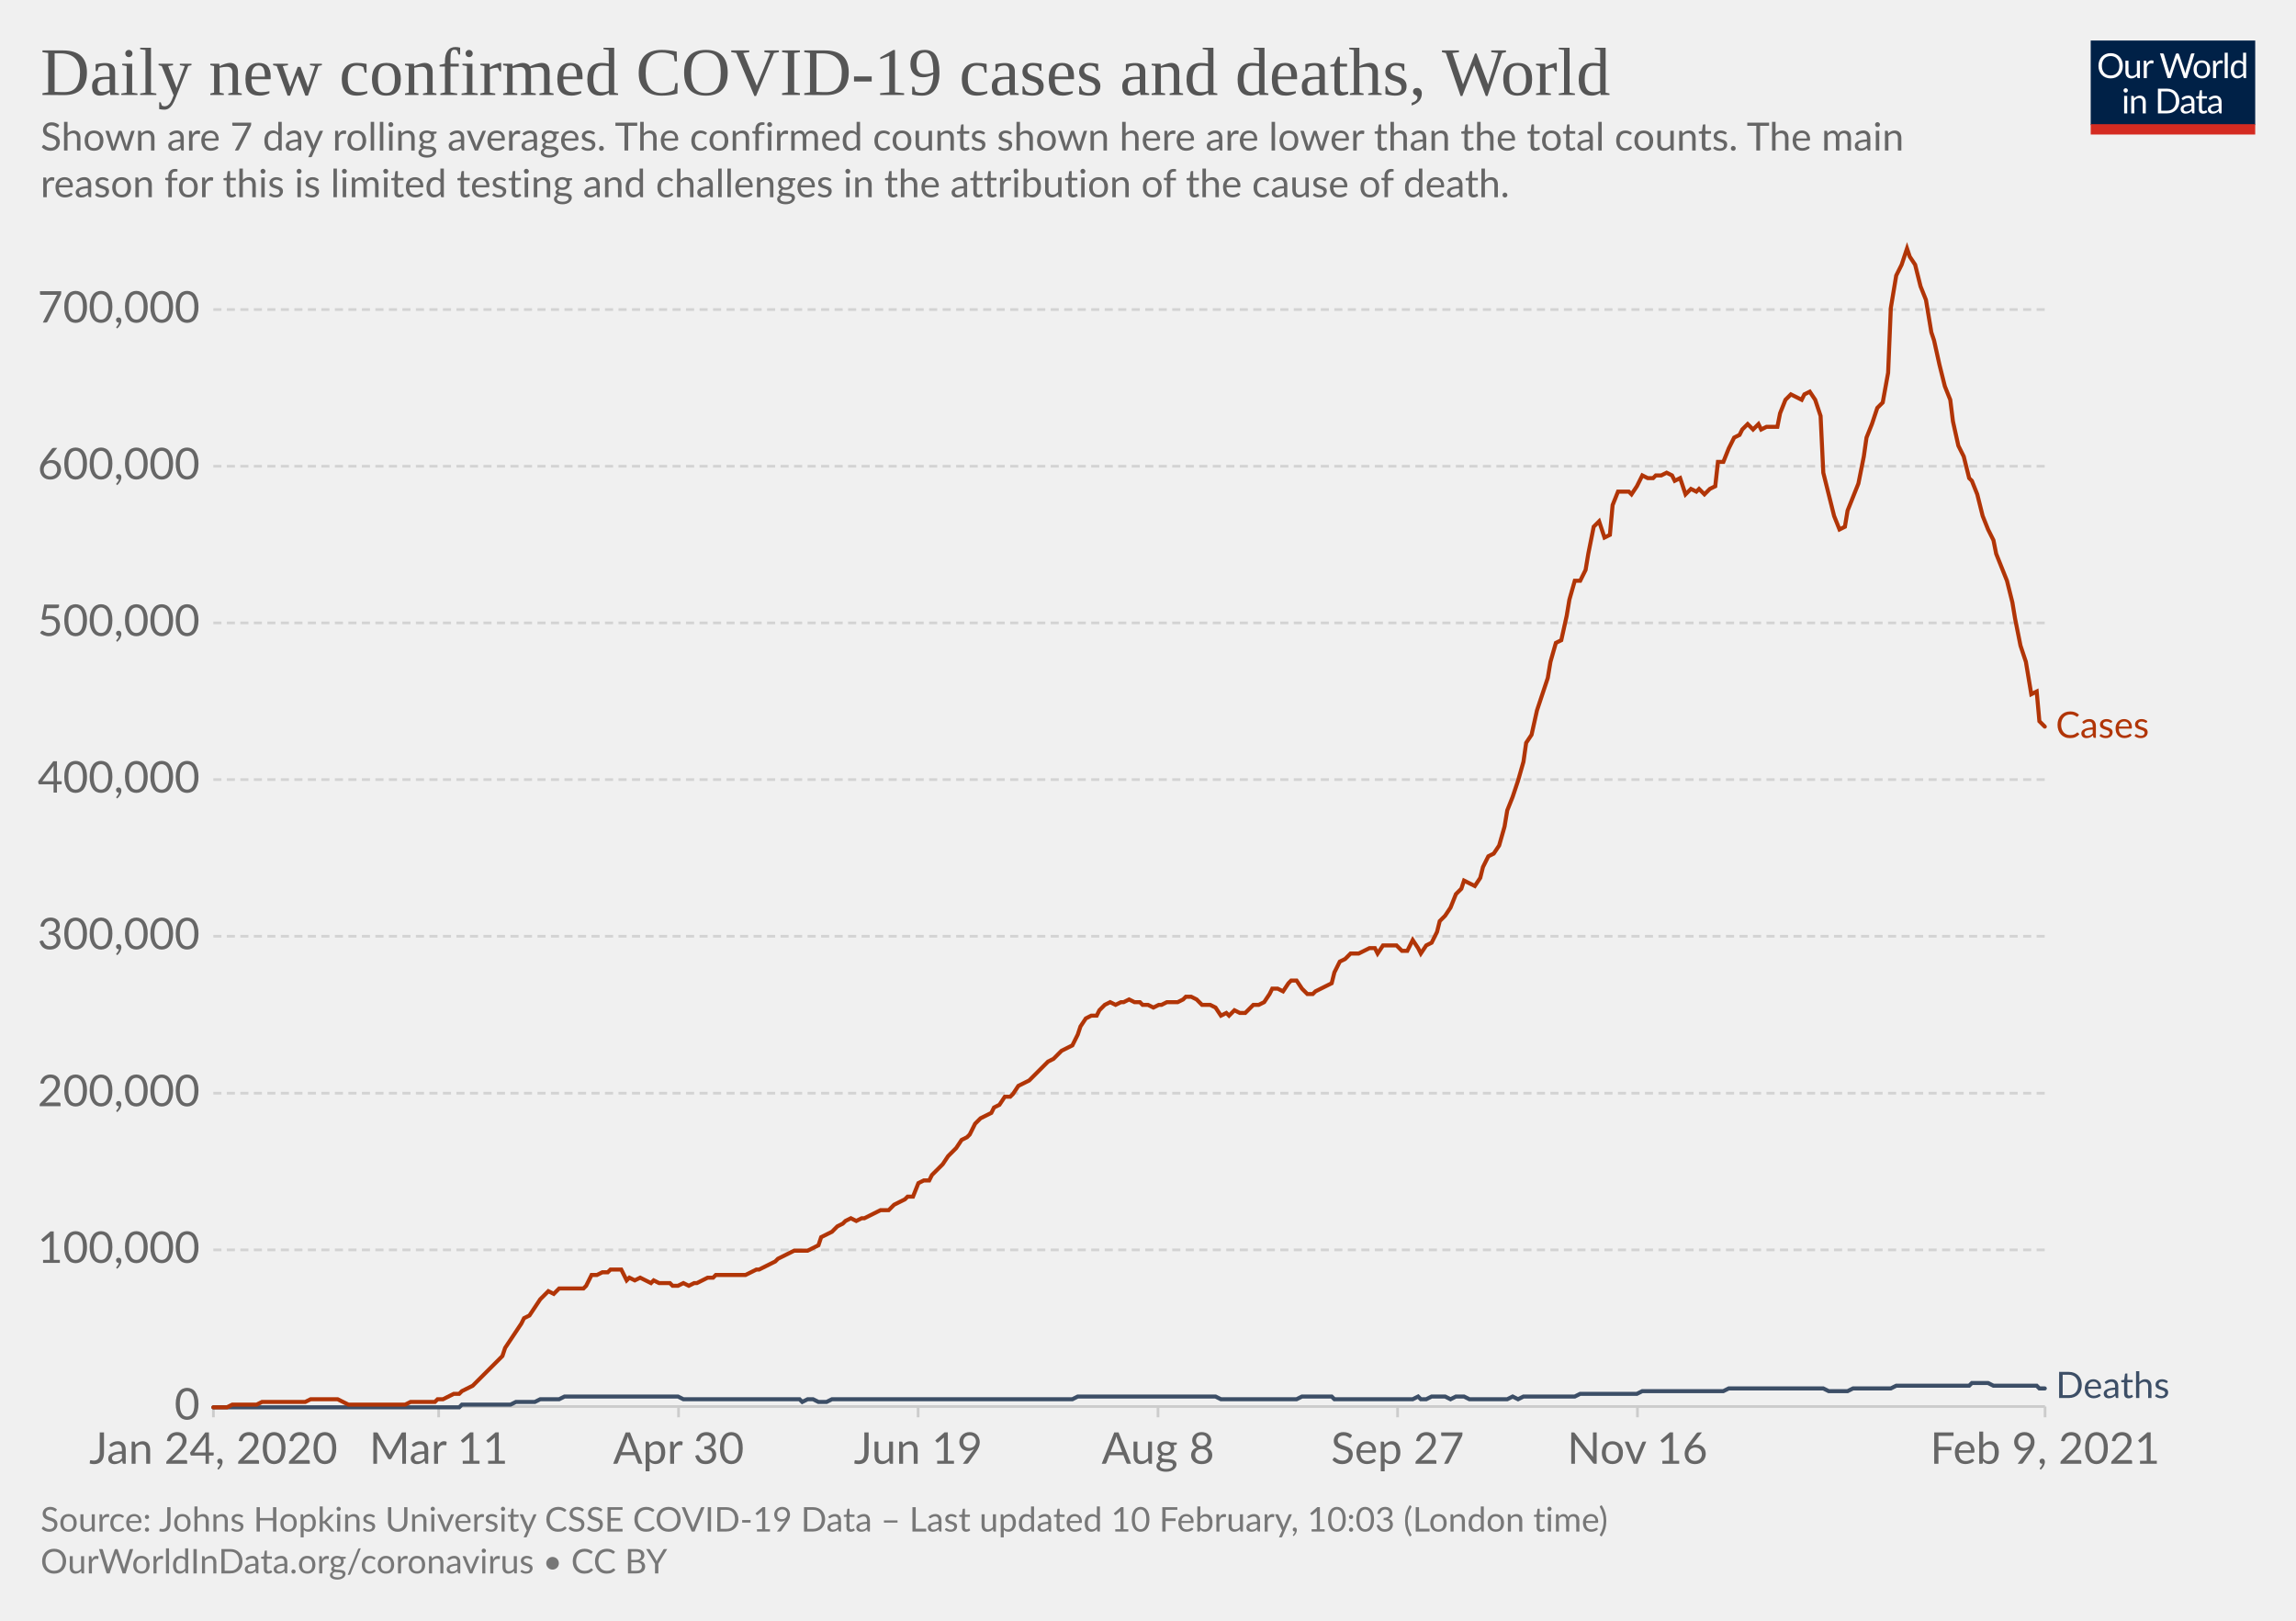
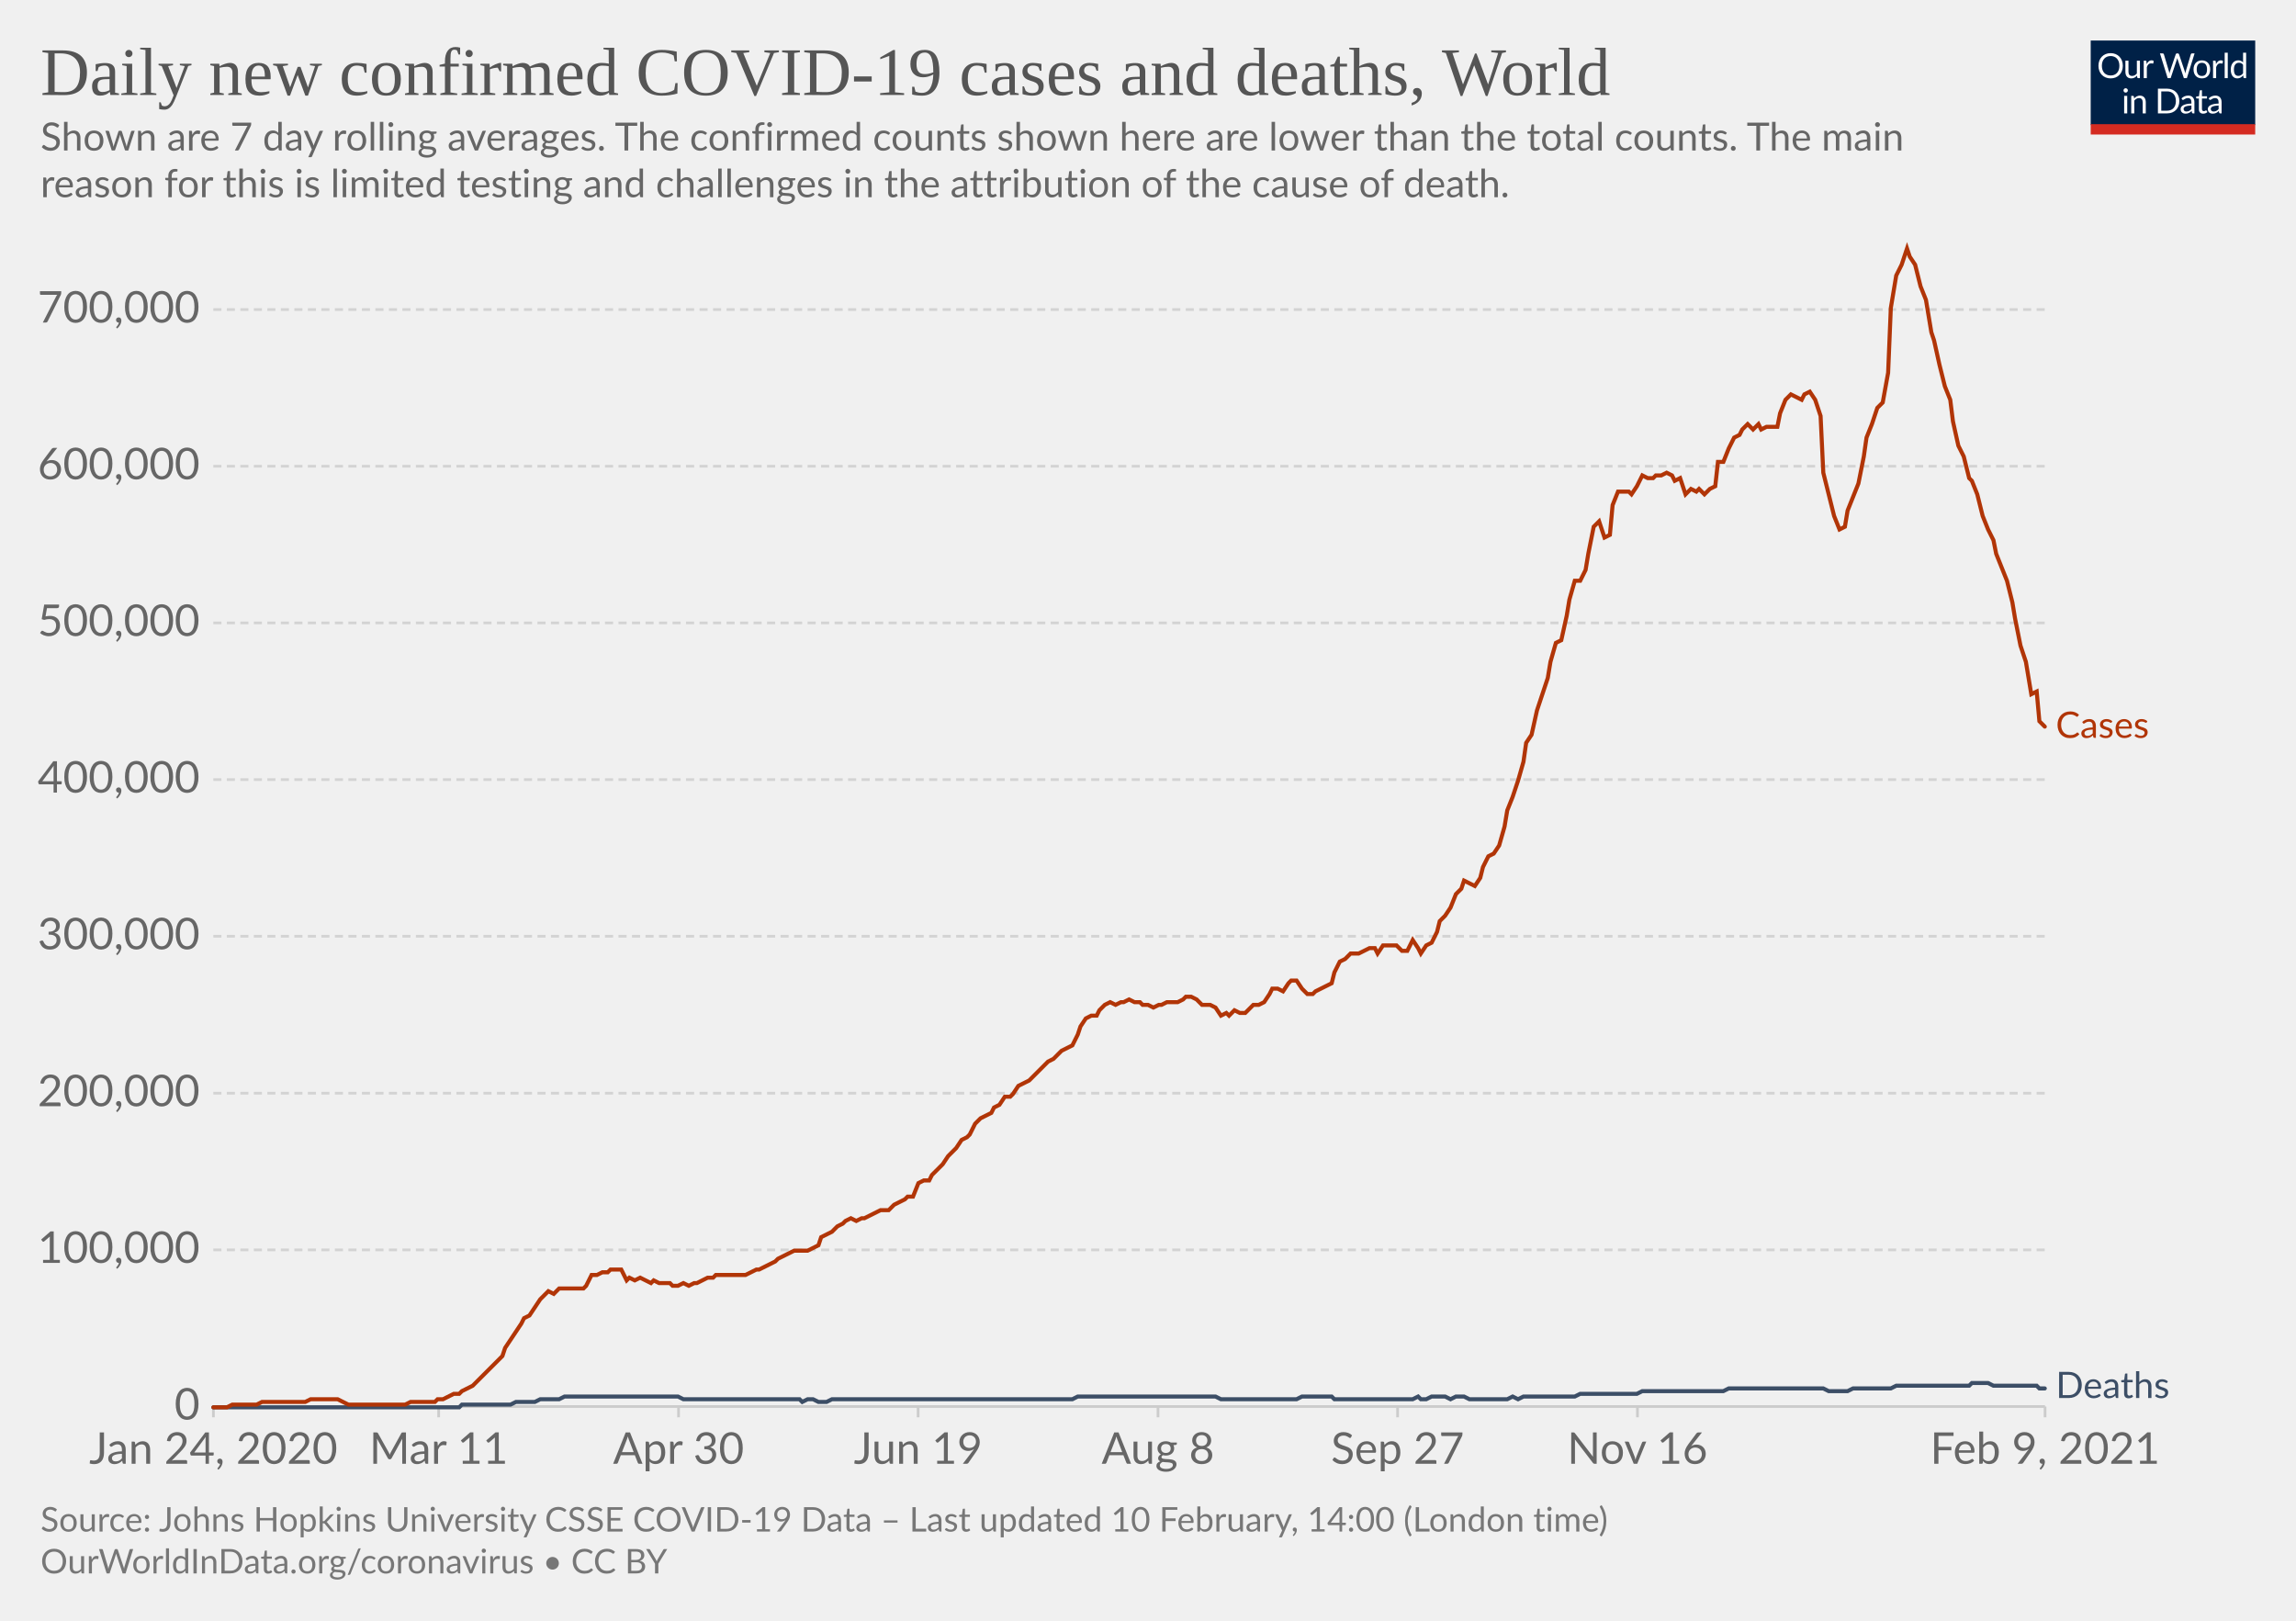
<svg xmlns="http://www.w3.org/2000/svg" version="1.1" style="background-color:#fff;-webkit-font-smoothing:antialiased" width="850" height="600" viewBox="0 0 850 600" font-family="Lato,'Helvetica Neue',Helvetica,Arial,sans-serif" font-size="18" text-rendering="optimizeLegibility">
  <g class="HeaderView">
    <g transform="matrix(.29 0 0 .29 774 15)">
      <svg width="210" height="120" viewBox="0 0 210 120" fill="none">
        <g clip-path="url(#clip0)">
          <path d="M0 0h210v107.89H0V0z" fill="#002147" />
          <path d="M40.98 32.25c0 2.36-.38 4.53-1.12 6.51a14.26 14.26 0 01-8.1 8.4c-1.9.78-4.02 1.17-6.34 1.17a16.6 16.6 0 01-6.33-1.17 14.31 14.31 0 01-8.08-8.4 18.29 18.29 0 01-1.12-6.51c0-2.36.38-4.53 1.12-6.5.75-1.97 1.8-3.67 3.17-5.1a14.32 14.32 0 014.9-3.34c1.92-.8 4.03-1.19 6.34-1.19 2.32 0 4.43.4 6.34 1.19 1.92.8 3.56 1.9 4.93 3.34a14.87 14.87 0 013.17 5.1 18.1 18.1 0 011.12 6.5zm-4.38 0c0-1.94-.26-3.68-.8-5.22a10.91 10.91 0 00-2.24-3.89 9.68 9.68 0 00-3.52-2.46 11.95 11.95 0 00-4.62-.86c-1.68 0-3.21.28-4.6.86a9.88 9.88 0 00-3.54 2.46 10.91 10.91 0 00-2.24 3.9c-.53 1.53-.8 3.27-.8 5.2 0 1.94.27 3.68.8 5.22a11.17 11.17 0 002.24 3.9 10.01 10.01 0 003.55 2.44c1.38.56 2.9.83 4.6.83s3.24-.27 4.61-.83a9.8 9.8 0 003.52-2.44 11.17 11.17 0 002.25-3.9c.53-1.54.8-3.28.8-5.21zm26.22-6.54V48H60.5c-.56 0-.9-.27-1.05-.81l-.31-2.4a12.45 12.45 0 01-3.26 2.6c-1.2.64-2.58.96-4.13.96-1.22 0-2.3-.2-3.24-.6a6.52 6.52 0 01-2.33-1.7 7.37 7.37 0 01-1.43-2.67c-.3-1.04-.46-2.2-.46-3.45V25.7h3.91v14.22c0 1.68.38 2.99 1.15 3.91.77.93 1.96 1.39 3.54 1.39 1.16 0 2.24-.27 3.23-.82a10.42 10.42 0 002.8-2.28V25.7h3.91zm8.61 4.47a9.94 9.94 0 012.6-3.56 5.64 5.64 0 013.76-1.3c.47 0 .92.05 1.34.15.44.1.83.27 1.17.49l-.3 2.92c-.09.37-.3.55-.66.55-.2 0-.5-.04-.9-.13a6.21 6.21 0 00-3.24.18 4.23 4.23 0 00-1.47.92c-.42.4-.81.9-1.17 1.5-.33.58-.64 1.26-.92 2.02V48H67.7V25.71h2.25c.42 0 .72.08.88.25.16.16.27.44.33.83l.26 3.39zm61.16-13.7L122.75 48h-3.82l-7.99-24.05a21.95 21.95 0 01-.42-1.58 38.36 38.36 0 01-.44 1.58L102.05 48h-3.83L88.4 16.47h3.54c.38 0 .7.1.95.29.26.2.43.43.5.73l6.52 21.9.28 1.28.29 1.46.3-1.46.38-1.27 7.41-21.91c.1-.25.26-.48.51-.69.27-.22.58-.33.95-.33h1.23c.38 0 .69.1.92.29a1.77 1.77 0 01.53.73l7.4 21.9a28.4 28.4 0 01.68 2.62 29.52 29.52 0 01.52-2.61l6.54-21.91a1.31 1.31 0 01.48-.7c.27-.21.58-.32.95-.32h3.32zm9.35 8.88c1.63 0 3.1.27 4.4.82a9.43 9.43 0 015.46 5.94c.5 1.4.74 2.98.74 4.73 0 1.76-.25 3.34-.74 4.75a9.43 9.43 0 01-5.46 5.92c-1.3.52-2.77.79-4.4.79-1.64 0-3.12-.27-4.44-.8a9.42 9.42 0 01-3.35-2.3c-.92-1-1.63-2.2-2.13-3.61-.49-1.41-.73-3-.73-4.75s.24-3.33.73-4.73c.5-1.43 1.2-2.64 2.13-3.63a9.4 9.4 0 013.35-2.31c1.32-.55 2.8-.82 4.44-.82zm0 19.89c2.2 0 3.84-.73 4.93-2.2 1.08-1.48 1.63-3.54 1.63-6.18 0-2.66-.55-4.72-1.63-6.2-1.09-1.49-2.73-2.23-4.93-2.23-1.12 0-2.09.2-2.93.57a5.71 5.71 0 00-2.06 1.65 7.5 7.5 0 00-1.24 2.67c-.26 1.04-.4 2.22-.4 3.54 0 2.64.55 4.7 1.64 6.18 1.1 1.47 2.76 2.2 4.99 2.2zm17.97-15.07a9.94 9.94 0 012.6-3.56 5.64 5.64 0 013.76-1.3c.47 0 .91.05 1.34.15.44.1.83.27 1.16.49l-.28 2.92c-.09.37-.31.55-.66.55-.2 0-.5-.04-.9-.13a6.2 6.2 0 00-3.24.18 4.23 4.23 0 00-1.47.92c-.43.4-.82.9-1.17 1.5a13.1 13.1 0 00-.92 2.02V48h-3.94V25.71h2.24c.43 0 .72.08.88.25.17.16.28.44.33.83l.27 3.39zm15.04-14.59V48h-3.92V15.6h3.92zm19.55 15.43a6.22 6.22 0 00-2.38-2.05 6.7 6.7 0 00-2.86-.6c-2.07 0-3.66.75-4.77 2.23-1.12 1.48-1.68 3.6-1.68 6.33 0 1.46.13 2.7.38 3.74a7.29 7.29 0 001.1 2.56 4.35 4.35 0 001.78 1.45c.7.3 1.5.46 2.4.46 1.29 0 2.41-.3 3.36-.88a9.6 9.6 0 002.67-2.49V31.02zm3.91-15.43V48h-2.33c-.56 0-.9-.27-1.06-.81l-.35-2.71a12.13 12.13 0 01-3.25 2.77 8.28 8.28 0 01-4.23 1.06 7.31 7.31 0 01-6.14-2.9c-.73-.96-1.3-2.15-1.69-3.57a18.35 18.35 0 01.07-9.48 11.29 11.29 0 011.89-3.7 8.7 8.7 0 017.06-3.34 7.96 7.96 0 016.12 2.62V15.59h3.91zM46.61 70.71V93H42.7V70.71h3.91zm.84-7c0 .39-.08.75-.24 1.09a2.81 2.81 0 01-1.52 1.47 2.67 2.67 0 01-2.16 0 2.9 2.9 0 01-1.45-1.47 2.67 2.67 0 010-2.16c.15-.35.35-.65.6-.9.25-.27.53-.47.85-.62a2.67 2.67 0 012.16 0c.35.15.65.35.9.62.27.25.47.55.62.9.16.34.24.7.24 1.08zm7.97 10.24c.49-.54 1-1.04 1.54-1.48a9.85 9.85 0 013.66-1.84 8.96 8.96 0 015.43.35c.94.4 1.72.97 2.33 1.71a7.36 7.36 0 011.43 2.67c.32 1.04.49 2.19.49 3.45V93h-3.94V78.81c0-1.69-.4-3-1.17-3.92-.76-.93-1.93-1.4-3.5-1.4a6.6 6.6 0 00-3.25.83c-1 .56-1.92 1.31-2.77 2.27V93h-3.94V70.71h2.35c.56 0 .9.28 1.04.82l.3 2.42zm57.7 3.3c0 2.36-.37 4.5-1.11 6.44a14.3 14.3 0 01-3.17 4.98 14.1 14.1 0 01-4.93 3.2c-1.9.76-4.02 1.13-6.33 1.13H85.8V61.47h11.77c2.31 0 4.42.39 6.33 1.15a13.8 13.8 0 018.1 8.18 17.75 17.75 0 011.12 6.45zm-4.37 0c0-1.94-.26-3.67-.8-5.2a10.94 10.94 0 00-2.23-3.87 9.57 9.57 0 00-3.53-2.42 12.23 12.23 0 00-4.61-.83h-7.5v24.62h7.5c1.7 0 3.24-.28 4.61-.84a9.7 9.7 0 003.53-2.4 10.94 10.94 0 002.24-3.87c.53-1.53.8-3.26.8-5.2zm19.8 5.72c-1.8.06-3.34.2-4.62.44-1.26.22-2.3.51-3.1.88-.8.36-1.37.8-1.74 1.3-.35.5-.53 1.05-.53 1.67 0 .58.1 1.1.3 1.52a3 3 0 00.76 1.05c.34.27.73.46 1.17.6a6.13 6.13 0 001.45.17 7.28 7.28 0 003.5-.81 11.95 11.95 0 002.82-2.2v-4.62zm-12.65-9.11a12.73 12.73 0 013.98-2.66c1.43-.59 3-.88 4.73-.88 1.25 0 2.36.2 3.33.61a6.81 6.81 0 013.94 4.38c.33 1.04.5 2.19.5 3.43V93h-1.74a1.8 1.8 0 01-.88-.18c-.2-.13-.36-.38-.48-.74l-.44-2.12-1.72 1.46a9.48 9.48 0 01-3.74 1.7c-.69.15-1.46.23-2.3.23-.87 0-1.69-.12-2.45-.35a5.34 5.34 0 01-3.34-2.93 6.64 6.64 0 01-.49-2.64c0-.88.25-1.72.73-2.53a6.33 6.33 0 012.35-2.17c1.09-.63 2.5-1.15 4.25-1.54 1.75-.41 3.89-.65 6.42-.7v-1.75c0-1.73-.37-3.03-1.12-3.91-.75-.9-1.84-1.34-3.28-1.34-.97 0-1.78.12-2.44.37-.64.23-1.2.5-1.7.81l-1.23.82c-.33.23-.67.35-1 .35-.27 0-.5-.07-.69-.2a2.1 2.1 0 01-.48-.53l-.7-1.25zm27.67 19.5c-1.76 0-3.12-.5-4.07-1.48-.94-.98-1.41-2.4-1.41-4.25V74h-2.68a.9.9 0 01-.6-.2c-.16-.14-.24-.36-.24-.66v-1.56l3.65-.46.9-6.89a.9.9 0 01.29-.52.88.88 0 01.62-.22H142v7.67h6.44V74H142v13.38c0 .94.22 1.63.68 2.09.45.45 1.04.68 1.76.68a3.21 3.21 0 001.85-.53l.55-.35c.16-.12.3-.18.41-.18.2 0 .4.13.55.38l1.15 1.87a7.45 7.45 0 01-2.44 1.5 8.53 8.53 0 01-2.95.52zm19.68-10.4c-1.8.07-3.34.21-4.62.45-1.26.22-2.3.51-3.1.88-.8.36-1.37.8-1.74 1.3-.35.5-.53 1.05-.53 1.67 0 .58.1 1.1.3 1.52a2.9 2.9 0 00.76 1.05c.34.27.73.46 1.17.6a6.13 6.13 0 001.45.17 7.3 7.3 0 003.5-.81 12.04 12.04 0 002.82-2.2v-4.62zm-12.65-9.1a12.72 12.72 0 013.99-2.66c1.42-.59 3-.88 4.72-.88 1.25 0 2.36.2 3.33.61a6.81 6.81 0 013.94 4.38c.33 1.04.5 2.19.5 3.43V93h-1.74a1.8 1.8 0 01-.88-.18c-.2-.13-.36-.38-.48-.74l-.44-2.12-1.72 1.46a9.48 9.48 0 01-3.74 1.7c-.69.15-1.46.23-2.3.23-.87 0-1.69-.12-2.45-.35a5.33 5.33 0 01-3.34-2.93 6.62 6.62 0 01-.49-2.64c0-.88.25-1.72.73-2.53a6.33 6.33 0 012.35-2.17c1.09-.63 2.5-1.15 4.25-1.54a31.2 31.2 0 016.42-.7v-1.75c0-1.73-.37-3.03-1.12-3.91-.75-.9-1.84-1.34-3.28-1.34-.97 0-1.78.12-2.44.37-.64.23-1.2.5-1.7.81l-1.22.82c-.34.23-.68.35-1.02.35-.26 0-.49-.07-.68-.2a1.88 1.88 0 01-.48-.53l-.7-1.25zM40.98 32.25c0 2.36-.38 4.53-1.12 6.51a14.26 14.26 0 01-8.1 8.4c-1.9.78-4.02 1.17-6.34 1.17a16.6 16.6 0 01-6.33-1.17 14.31 14.31 0 01-8.08-8.4 18.29 18.29 0 01-1.12-6.51c0-2.36.38-4.53 1.12-6.5.75-1.97 1.8-3.67 3.17-5.1a14.32 14.32 0 014.9-3.34c1.92-.8 4.03-1.19 6.34-1.19 2.32 0 4.43.4 6.34 1.19 1.92.8 3.56 1.9 4.93 3.34a14.87 14.87 0 013.17 5.1 18.1 18.1 0 011.12 6.5zm-4.38 0c0-1.94-.26-3.68-.8-5.22a10.91 10.91 0 00-2.24-3.89 9.68 9.68 0 00-3.52-2.46 11.95 11.95 0 00-4.62-.86c-1.68 0-3.21.28-4.6.86a9.88 9.88 0 00-3.54 2.46 10.91 10.91 0 00-2.24 3.9c-.53 1.53-.8 3.27-.8 5.2 0 1.94.27 3.68.8 5.22a11.17 11.17 0 002.24 3.9 10.01 10.01 0 003.55 2.44c1.38.56 2.9.83 4.6.83s3.24-.27 4.61-.83a9.8 9.8 0 003.52-2.44 11.17 11.17 0 002.25-3.9c.53-1.54.8-3.28.8-5.21zm26.22-6.54V48H60.5c-.56 0-.9-.27-1.05-.81l-.31-2.4a12.45 12.45 0 01-3.26 2.6c-1.2.64-2.58.96-4.13.96-1.22 0-2.3-.2-3.24-.6a6.52 6.52 0 01-2.33-1.7 7.37 7.37 0 01-1.43-2.67c-.3-1.04-.46-2.2-.46-3.45V25.7h3.91v14.22c0 1.68.38 2.99 1.15 3.91.77.93 1.96 1.39 3.54 1.39 1.16 0 2.24-.27 3.23-.82a10.42 10.42 0 002.8-2.28V25.7h3.91zm8.61 4.47a9.94 9.94 0 012.6-3.56 5.64 5.64 0 013.76-1.3c.47 0 .92.05 1.34.15.44.1.83.27 1.17.49l-.3 2.92c-.09.37-.3.55-.66.55-.2 0-.5-.04-.9-.13a6.21 6.21 0 00-3.24.18 4.23 4.23 0 00-1.47.92c-.42.4-.81.9-1.17 1.5-.33.58-.64 1.26-.92 2.02V48H67.7V25.71h2.25c.42 0 .72.08.88.25.16.16.27.44.33.83l.26 3.39zm61.16-13.7L122.75 48h-3.82l-7.99-24.05a21.95 21.95 0 01-.42-1.58 38.36 38.36 0 01-.44 1.58L102.05 48h-3.83L88.4 16.47h3.54c.38 0 .7.1.95.29.26.2.43.43.5.73l6.52 21.9.28 1.28.29 1.46.3-1.46.38-1.27 7.41-21.91c.1-.25.26-.48.51-.69.27-.22.58-.33.95-.33h1.23c.38 0 .69.1.92.29a1.77 1.77 0 01.53.73l7.4 21.9a28.4 28.4 0 01.68 2.62 29.52 29.52 0 01.52-2.61l6.54-21.91a1.31 1.31 0 01.48-.7c.27-.21.58-.32.95-.32h3.32zm9.35 8.88c1.63 0 3.1.27 4.4.82a9.43 9.43 0 015.46 5.94c.5 1.4.74 2.98.74 4.73 0 1.76-.25 3.34-.74 4.75a9.43 9.43 0 01-5.46 5.92c-1.3.52-2.77.79-4.4.79-1.64 0-3.12-.27-4.44-.8a9.42 9.42 0 01-3.35-2.3c-.92-1-1.63-2.2-2.13-3.61-.49-1.41-.73-3-.73-4.75s.24-3.33.73-4.73c.5-1.43 1.2-2.64 2.13-3.63a9.4 9.4 0 013.35-2.31c1.32-.55 2.8-.82 4.44-.82zm0 19.89c2.2 0 3.84-.73 4.93-2.2 1.08-1.48 1.63-3.54 1.63-6.18 0-2.66-.55-4.72-1.63-6.2-1.09-1.49-2.73-2.23-4.93-2.23-1.12 0-2.09.2-2.93.57a5.71 5.71 0 00-2.06 1.65 7.5 7.5 0 00-1.24 2.67c-.26 1.04-.4 2.22-.4 3.54 0 2.64.55 4.7 1.64 6.18 1.1 1.47 2.76 2.2 4.99 2.2zm17.97-15.07a9.94 9.94 0 012.6-3.56 5.64 5.64 0 013.76-1.3c.47 0 .91.05 1.34.15.44.1.83.27 1.16.49l-.28 2.92c-.09.37-.31.55-.66.55-.2 0-.5-.04-.9-.13a6.2 6.2 0 00-3.24.18 4.23 4.23 0 00-1.47.92c-.43.4-.82.9-1.17 1.5a13.1 13.1 0 00-.92 2.02V48h-3.94V25.71h2.24c.43 0 .72.08.88.25.17.16.28.44.33.83l.27 3.39zm15.04-14.59V48h-3.92V15.6h3.92zm19.55 15.43a6.22 6.22 0 00-2.38-2.05 6.7 6.7 0 00-2.86-.6c-2.07 0-3.66.75-4.77 2.23-1.12 1.48-1.68 3.6-1.68 6.33 0 1.46.13 2.7.38 3.74a7.29 7.29 0 001.1 2.56 4.35 4.35 0 001.78 1.45c.7.3 1.5.46 2.4.46 1.29 0 2.41-.3 3.36-.88a9.6 9.6 0 002.67-2.49V31.02zm3.91-15.43V48h-2.33c-.56 0-.9-.27-1.06-.81l-.35-2.71a12.13 12.13 0 01-3.25 2.77 8.28 8.28 0 01-4.23 1.06 7.31 7.31 0 01-6.14-2.9c-.73-.96-1.3-2.15-1.69-3.57a18.35 18.35 0 01.07-9.48 11.29 11.29 0 011.89-3.7 8.7 8.7 0 017.06-3.34 7.96 7.96 0 016.12 2.62V15.59h3.91zM46.61 70.71V93H42.7V70.71h3.91zm.84-7c0 .39-.08.75-.24 1.09a2.81 2.81 0 01-1.52 1.47 2.67 2.67 0 01-2.16 0 2.9 2.9 0 01-1.45-1.47 2.67 2.67 0 010-2.16c.15-.35.35-.65.6-.9.25-.27.53-.47.85-.62a2.67 2.67 0 012.16 0c.35.15.65.35.9.62.27.25.47.55.62.9.16.34.24.7.24 1.08zm7.97 10.24c.49-.54 1-1.04 1.54-1.48a9.85 9.85 0 013.66-1.84 8.96 8.96 0 015.43.35c.94.4 1.72.97 2.33 1.71a7.36 7.36 0 011.43 2.67c.32 1.04.49 2.19.49 3.45V93h-3.94V78.81c0-1.69-.4-3-1.17-3.92-.76-.93-1.93-1.4-3.5-1.4a6.6 6.6 0 00-3.25.83c-1 .56-1.92 1.31-2.77 2.27V93h-3.94V70.71h2.35c.56 0 .9.28 1.04.82l.3 2.42zm57.7 3.3c0 2.36-.37 4.5-1.11 6.44a14.3 14.3 0 01-3.17 4.98 14.1 14.1 0 01-4.93 3.2c-1.9.76-4.02 1.13-6.33 1.13H85.8V61.47h11.77c2.31 0 4.42.39 6.33 1.15a13.8 13.8 0 018.1 8.18 17.75 17.75 0 011.12 6.45zm-4.37 0c0-1.94-.26-3.67-.8-5.2a10.94 10.94 0 00-2.23-3.87 9.57 9.57 0 00-3.53-2.42 12.23 12.23 0 00-4.61-.83h-7.5v24.62h7.5c1.7 0 3.24-.28 4.61-.84a9.7 9.7 0 003.53-2.4 10.94 10.94 0 002.24-3.87c.53-1.53.8-3.26.8-5.2zm19.8 5.72c-1.8.06-3.34.2-4.62.44-1.26.22-2.3.51-3.1.88-.8.36-1.37.8-1.74 1.3-.35.5-.53 1.05-.53 1.67 0 .58.1 1.1.3 1.52a3 3 0 00.76 1.05c.34.27.73.46 1.17.6a6.13 6.13 0 001.45.17 7.28 7.28 0 003.5-.81 11.95 11.95 0 002.82-2.2v-4.62zm-12.65-9.11a12.73 12.73 0 013.98-2.66c1.43-.59 3-.88 4.73-.88 1.25 0 2.36.2 3.33.61a6.81 6.81 0 013.94 4.38c.33 1.04.5 2.19.5 3.43V93h-1.74a1.8 1.8 0 01-.88-.18c-.2-.13-.36-.38-.48-.74l-.44-2.12-1.72 1.46a9.48 9.48 0 01-3.74 1.7c-.69.15-1.46.23-2.3.23-.87 0-1.69-.12-2.45-.35a5.34 5.34 0 01-3.34-2.93 6.64 6.64 0 01-.49-2.64c0-.88.25-1.72.73-2.53a6.33 6.33 0 012.35-2.17c1.09-.63 2.5-1.15 4.25-1.54 1.75-.41 3.89-.65 6.42-.7v-1.75c0-1.73-.37-3.03-1.12-3.91-.75-.9-1.84-1.34-3.28-1.34-.97 0-1.78.12-2.44.37-.64.23-1.2.5-1.7.81l-1.23.82c-.33.23-.67.35-1 .35-.27 0-.5-.07-.69-.2a2.1 2.1 0 01-.48-.53l-.7-1.25zm27.67 19.5c-1.76 0-3.12-.5-4.07-1.48-.94-.98-1.41-2.4-1.41-4.25V74h-2.68a.9.9 0 01-.6-.2c-.16-.14-.24-.36-.24-.66v-1.56l3.65-.46.9-6.89a.9.9 0 01.29-.52.88.88 0 01.62-.22H142v7.67h6.44V74H142v13.38c0 .94.22 1.63.68 2.09.45.45 1.04.68 1.76.68a3.21 3.21 0 001.85-.53l.55-.35c.16-.12.3-.18.41-.18.2 0 .4.13.55.38l1.15 1.87a7.45 7.45 0 01-2.44 1.5 8.53 8.53 0 01-2.95.52zm19.68-10.4c-1.8.07-3.34.21-4.62.45-1.26.22-2.3.51-3.1.88-.8.36-1.37.8-1.74 1.3-.35.5-.53 1.05-.53 1.67 0 .58.1 1.1.3 1.52a2.9 2.9 0 00.76 1.05c.34.27.73.46 1.17.6a6.13 6.13 0 001.45.17 7.3 7.3 0 003.5-.81 12.04 12.04 0 002.82-2.2v-4.62zm-12.65-9.1a12.72 12.72 0 013.99-2.66c1.42-.59 3-.88 4.72-.88 1.25 0 2.36.2 3.33.61a6.81 6.81 0 013.94 4.38c.33 1.04.5 2.19.5 3.43V93h-1.74a1.8 1.8 0 01-.88-.18c-.2-.13-.36-.38-.48-.74l-.44-2.12-1.72 1.46a9.48 9.48 0 01-3.74 1.7c-.69.15-1.46.23-2.3.23-.87 0-1.69-.12-2.45-.35a5.33 5.33 0 01-3.34-2.93 6.62 6.62 0 01-.49-2.64c0-.88.25-1.72.73-2.53a6.33 6.33 0 012.35-2.17c1.09-.63 2.5-1.15 4.25-1.54a31.2 31.2 0 016.42-.7v-1.75c0-1.73-.37-3.03-1.12-3.91-.75-.9-1.84-1.34-3.28-1.34-.97 0-1.78.12-2.44.37-.64.23-1.2.5-1.7.81l-1.22.82c-.34.23-.68.35-1.02.35-.26 0-.49-.07-.68-.2a1.88 1.88 0 01-.48-.53l-.7-1.25zM40.98 32.25c0 2.36-.38 4.53-1.12 6.51a14.26 14.26 0 01-8.1 8.4c-1.9.78-4.02 1.17-6.34 1.17a16.6 16.6 0 01-6.33-1.17 14.31 14.31 0 01-8.08-8.4 18.29 18.29 0 01-1.12-6.51c0-2.36.38-4.53 1.12-6.5.75-1.97 1.8-3.67 3.17-5.1a14.32 14.32 0 014.9-3.34c1.92-.8 4.03-1.19 6.34-1.19 2.32 0 4.43.4 6.34 1.19 1.92.8 3.56 1.9 4.93 3.34a14.87 14.87 0 013.17 5.1 18.1 18.1 0 011.12 6.5zm-4.38 0c0-1.94-.26-3.68-.8-5.22a10.91 10.91 0 00-2.24-3.89 9.68 9.68 0 00-3.52-2.46 11.95 11.95 0 00-4.62-.86c-1.68 0-3.21.28-4.6.86a9.88 9.88 0 00-3.54 2.46 10.91 10.91 0 00-2.24 3.9c-.53 1.53-.8 3.27-.8 5.2 0 1.94.27 3.68.8 5.22a11.17 11.17 0 002.24 3.9 10.01 10.01 0 003.55 2.44c1.38.56 2.9.83 4.6.83s3.24-.27 4.61-.83a9.8 9.8 0 003.52-2.44 11.17 11.17 0 002.25-3.9c.53-1.54.8-3.28.8-5.21zm26.22-6.54V48H60.5c-.56 0-.9-.27-1.05-.81l-.31-2.4a12.45 12.45 0 01-3.26 2.6c-1.2.64-2.58.96-4.13.96-1.22 0-2.3-.2-3.24-.6a6.52 6.52 0 01-2.33-1.7 7.37 7.37 0 01-1.43-2.67c-.3-1.04-.46-2.2-.46-3.45V25.7h3.91v14.22c0 1.68.38 2.99 1.15 3.91.77.93 1.96 1.39 3.54 1.39 1.16 0 2.24-.27 3.23-.82a10.42 10.42 0 002.8-2.28V25.7h3.91zm8.61 4.47a9.94 9.94 0 012.6-3.56 5.64 5.64 0 013.76-1.3c.47 0 .92.05 1.34.15.44.1.83.27 1.17.49l-.3 2.92c-.09.37-.3.55-.66.55-.2 0-.5-.04-.9-.13a6.21 6.21 0 00-3.24.18 4.23 4.23 0 00-1.47.92c-.42.4-.81.9-1.17 1.5-.33.58-.64 1.26-.92 2.02V48H67.7V25.71h2.25c.42 0 .72.08.88.25.16.16.27.44.33.83l.26 3.39zm61.16-13.7L122.75 48h-3.82l-7.99-24.05a21.95 21.95 0 01-.42-1.58 38.36 38.36 0 01-.44 1.58L102.05 48h-3.83L88.4 16.47h3.54c.38 0 .7.1.95.29.26.2.43.43.5.73l6.52 21.9.28 1.28.29 1.46.3-1.46.38-1.27 7.41-21.91c.1-.25.26-.48.51-.69.27-.22.58-.33.95-.33h1.23c.38 0 .69.1.92.29a1.77 1.77 0 01.53.73l7.4 21.9a28.4 28.4 0 01.68 2.62 29.52 29.52 0 01.52-2.61l6.54-21.91a1.31 1.31 0 01.48-.7c.27-.21.58-.32.95-.32h3.32zm9.35 8.88c1.63 0 3.1.27 4.4.82a9.43 9.43 0 015.46 5.94c.5 1.4.74 2.98.74 4.73 0 1.76-.25 3.34-.74 4.75a9.43 9.43 0 01-5.46 5.92c-1.3.52-2.77.79-4.4.79-1.64 0-3.12-.27-4.44-.8a9.42 9.42 0 01-3.35-2.3c-.92-1-1.63-2.2-2.13-3.61-.49-1.41-.73-3-.73-4.75s.24-3.33.73-4.73c.5-1.43 1.2-2.64 2.13-3.63a9.4 9.4 0 013.35-2.31c1.32-.55 2.8-.82 4.44-.82zm0 19.89c2.2 0 3.84-.73 4.93-2.2 1.08-1.48 1.63-3.54 1.63-6.18 0-2.66-.55-4.72-1.63-6.2-1.09-1.49-2.73-2.23-4.93-2.23-1.12 0-2.09.2-2.93.57a5.71 5.71 0 00-2.06 1.65 7.5 7.5 0 00-1.24 2.67c-.26 1.04-.4 2.22-.4 3.54 0 2.64.55 4.7 1.64 6.18 1.1 1.47 2.76 2.2 4.99 2.2zm17.97-15.07a9.94 9.94 0 012.6-3.56 5.64 5.64 0 013.76-1.3c.47 0 .91.05 1.34.15.44.1.83.27 1.16.49l-.28 2.92c-.09.37-.31.55-.66.55-.2 0-.5-.04-.9-.13a6.2 6.2 0 00-3.24.18 4.23 4.23 0 00-1.47.92c-.43.4-.82.9-1.17 1.5a13.1 13.1 0 00-.92 2.02V48h-3.94V25.71h2.24c.43 0 .72.08.88.25.17.16.28.44.33.83l.27 3.39zm15.04-14.59V48h-3.92V15.6h3.92zm19.55 15.43a6.22 6.22 0 00-2.38-2.05 6.7 6.7 0 00-2.86-.6c-2.07 0-3.66.75-4.77 2.23-1.12 1.48-1.68 3.6-1.68 6.33 0 1.46.13 2.7.38 3.74a7.29 7.29 0 001.1 2.56 4.35 4.35 0 001.78 1.45c.7.3 1.5.46 2.4.46 1.29 0 2.41-.3 3.36-.88a9.6 9.6 0 002.67-2.49V31.02zm3.91-15.43V48h-2.33c-.56 0-.9-.27-1.06-.81l-.35-2.71a12.13 12.13 0 01-3.25 2.77 8.28 8.28 0 01-4.23 1.06 7.31 7.31 0 01-6.14-2.9c-.73-.96-1.3-2.15-1.69-3.57a18.35 18.35 0 01.07-9.48 11.29 11.29 0 011.89-3.7 8.7 8.7 0 017.06-3.34 7.96 7.96 0 016.12 2.62V15.59h3.91zM46.61 70.71V93H42.7V70.71h3.91zm.84-7c0 .39-.08.75-.24 1.09a2.81 2.81 0 01-1.52 1.47 2.67 2.67 0 01-2.16 0 2.9 2.9 0 01-1.45-1.47 2.67 2.67 0 010-2.16c.15-.35.35-.65.6-.9.25-.27.53-.47.85-.62a2.67 2.67 0 012.16 0c.35.15.65.35.9.62.27.25.47.55.62.9.16.34.24.7.24 1.08zm7.97 10.24c.49-.54 1-1.04 1.54-1.48a9.85 9.85 0 013.66-1.84 8.96 8.96 0 015.43.35c.94.4 1.72.97 2.33 1.71a7.36 7.36 0 011.43 2.67c.32 1.04.49 2.19.49 3.45V93h-3.94V78.81c0-1.69-.4-3-1.17-3.92-.76-.93-1.93-1.4-3.5-1.4a6.6 6.6 0 00-3.25.83c-1 .56-1.92 1.31-2.77 2.27V93h-3.94V70.71h2.35c.56 0 .9.28 1.04.82l.3 2.42zm57.7 3.3c0 2.36-.37 4.5-1.11 6.44a14.3 14.3 0 01-3.17 4.98 14.1 14.1 0 01-4.93 3.2c-1.9.76-4.02 1.13-6.33 1.13H85.8V61.47h11.77c2.31 0 4.42.39 6.33 1.15a13.8 13.8 0 018.1 8.18 17.75 17.75 0 011.12 6.45zm-4.37 0c0-1.94-.26-3.67-.8-5.2a10.94 10.94 0 00-2.23-3.87 9.57 9.57 0 00-3.53-2.42 12.23 12.23 0 00-4.61-.83h-7.5v24.62h7.5c1.7 0 3.24-.28 4.61-.84a9.7 9.7 0 003.53-2.4 10.94 10.94 0 002.24-3.87c.53-1.53.8-3.26.8-5.2zm19.8 5.72c-1.8.06-3.34.2-4.62.44-1.26.22-2.3.51-3.1.88-.8.36-1.37.8-1.74 1.3-.35.5-.53 1.05-.53 1.67 0 .58.1 1.1.3 1.52a3 3 0 00.76 1.05c.34.27.73.46 1.17.6a6.13 6.13 0 001.45.17 7.28 7.28 0 003.5-.81 11.95 11.95 0 002.82-2.2v-4.62zm-12.65-9.11a12.73 12.73 0 013.98-2.66c1.43-.59 3-.88 4.73-.88 1.25 0 2.36.2 3.33.61a6.81 6.81 0 013.94 4.38c.33 1.04.5 2.19.5 3.43V93h-1.74a1.8 1.8 0 01-.88-.18c-.2-.13-.36-.38-.48-.74l-.44-2.12-1.72 1.46a9.48 9.48 0 01-3.74 1.7c-.69.15-1.46.23-2.3.23-.87 0-1.69-.12-2.45-.35a5.34 5.34 0 01-3.34-2.93 6.64 6.64 0 01-.49-2.64c0-.88.25-1.72.73-2.53a6.33 6.33 0 012.35-2.17c1.09-.63 2.5-1.15 4.25-1.54 1.75-.41 3.89-.65 6.42-.7v-1.75c0-1.73-.37-3.03-1.12-3.91-.75-.9-1.84-1.34-3.28-1.34-.97 0-1.78.12-2.44.37-.64.23-1.2.5-1.7.81l-1.23.82c-.33.23-.67.35-1 .35-.27 0-.5-.07-.69-.2a2.1 2.1 0 01-.48-.53l-.7-1.25zm27.67 19.5c-1.76 0-3.12-.5-4.07-1.48-.94-.98-1.41-2.4-1.41-4.25V74h-2.68a.9.9 0 01-.6-.2c-.16-.14-.24-.36-.24-.66v-1.56l3.65-.46.9-6.89a.9.9 0 01.29-.52.88.88 0 01.62-.22H142v7.67h6.44V74H142v13.38c0 .94.22 1.63.68 2.09.45.45 1.04.68 1.76.68a3.21 3.21 0 001.85-.53l.55-.35c.16-.12.3-.18.41-.18.2 0 .4.13.55.38l1.15 1.87a7.45 7.45 0 01-2.44 1.5 8.53 8.53 0 01-2.95.52zm19.68-10.4c-1.8.07-3.34.21-4.62.45-1.26.22-2.3.51-3.1.88-.8.36-1.37.8-1.74 1.3-.35.5-.53 1.05-.53 1.67 0 .58.1 1.1.3 1.52a2.9 2.9 0 00.76 1.05c.34.27.73.46 1.17.6a6.13 6.13 0 001.45.17 7.3 7.3 0 003.5-.81 12.04 12.04 0 002.82-2.2v-4.62zm-12.65-9.1a12.72 12.72 0 013.99-2.66c1.42-.59 3-.88 4.72-.88 1.25 0 2.36.2 3.33.61a6.81 6.81 0 013.94 4.38c.33 1.04.5 2.19.5 3.43V93h-1.74a1.8 1.8 0 01-.88-.18c-.2-.13-.36-.38-.48-.74l-.44-2.12-1.72 1.46a9.48 9.48 0 01-3.74 1.7c-.69.15-1.46.23-2.3.23-.87 0-1.69-.12-2.45-.35a5.33 5.33 0 01-3.34-2.93 6.62 6.62 0 01-.49-2.64c0-.88.25-1.72.73-2.53a6.33 6.33 0 012.35-2.17c1.09-.63 2.5-1.15 4.25-1.54a31.2 31.2 0 016.42-.7v-1.75c0-1.73-.37-3.03-1.12-3.91-.75-.9-1.84-1.34-3.28-1.34-.97 0-1.78.12-2.44.37-.64.23-1.2.5-1.7.81l-1.22.82c-.34.23-.68.35-1.02.35-.26 0-.49-.07-.68-.2a1.88 1.88 0 01-.48-.53l-.7-1.25z" fill="#fff" />
          <path fill="#D42B21" d="M0 106.79h210V120H0z" />
        </g>
        <defs>
          <clipPath id="clip0">
            <path fill="#fff" d="M0 0h210v120H0z" />
          </clipPath>
        </defs>
      </svg>
    </g>
    <a href="https://ourworldindata.org/grapher/daily-covid-cases-deaths-7-day-ra?time=2020-01-02..latest" target="_blank" rel="noopener" font-family="&quot;Playfair Display&quot;,Georgia,&quot;Times New Roman&quot;,serif">
      <text font-size="25.2" x="15" y="35.2" fill="#555">
        <tspan x="15" y="35.16">Daily new confirmed COVID-19 cases and deaths, World</tspan>
      </text>
    </a>
    <text font-size="14.4" x="15" y="55.7" fill="#666">
      <tspan x="15" y="55.72">Shown are 7 day rolling averages. The confirmed counts shown here are lower than the total counts. The main</tspan>
      <tspan x="15" y="73">reason for this is limited testing and challenges in the attribution of the cause of death.</tspan>
    </text>
  </g>
  <g class="LineChart">
    <defs>
      <clipPath id="a">
        <path d="M68.97 0h830v899.4h-830z" />
      </clipPath>
    </defs>
    <g class="DualAxisView">
      <g class="HorizontalAxis">
        <path stroke="#ccc" d="M79 520.7v4M162.4 520.7v4M251.2 520.7v4M339.9 520.7v4M428.7 520.7v4M517.4 520.7v4M606.2 520.7v4M757.1 520.7v4" />
        <text x="79" y="541.9" fill="#666" text-anchor="middle" font-size="16.2">Jan 24, 2020</text>
        <text x="162.4" y="541.9" fill="#666" text-anchor="middle" font-size="16.2">Mar 11</text>
        <text x="251.2" y="541.9" fill="#666" text-anchor="middle" font-size="16.2">Apr 30</text>
        <text x="339.9" y="541.9" fill="#666" text-anchor="middle" font-size="16.2">Jun 19</text>
        <text x="428.7" y="541.9" fill="#666" text-anchor="middle" font-size="16.2">Aug 8</text>
        <text x="517.4" y="541.9" fill="#666" text-anchor="middle" font-size="16.2">Sep 27</text>
        <text x="606.2" y="541.9" fill="#666" text-anchor="middle" font-size="16.2">Nov 16</text>
        <text x="757.1" y="541.9" fill="#666" text-anchor="middle" font-size="16.2">Feb 9, 2021</text>
      </g>
      <g class="VerticalAxis" fill="#666" dominant-baseline="middle" text-anchor="end" font-size="16.2">
        <text x="73.97" y="520.7">0</text>
        <text x="73.97" y="462.7">100,000</text>
        <text x="73.97" y="404.7">200,000</text>
        <text x="73.97" y="346.6">300,000</text>
        <text x="73.97" y="288.6">400,000</text>
        <text x="73.97" y="230.6">500,000</text>
        <text x="73.97" y="172.6">600,000</text>
        <text x="73.97" y="114.6">700,000</text>
      </g>
      <g class="AxisGridLines horizontalLines">
        <path stroke="#ccc" d="M78.97 520.7h678.1" />
        <path stroke="#d3d3d3" stroke-dasharray="3,2" d="M78.97 462.7h678.1M78.97 404.7h678.1M78.97 346.6h678.1M78.97 288.6h678.1M78.97 230.6h678.1M78.97 172.6h678.1M78.97 114.6h678.1" />
      </g>
    </g>
    <g clip-path="url(#a)">
      <g class="LineLabels" cursor="default">
        <g class="legendMark">
          <text font-size="13.5" x="761.1" y="273.2" fill="#B13507">
            <tspan x="761.07" y="273.15">Cases</tspan>
          </text>
        </g>
        <g class="legendMark">
          <text font-size="13.5" x="761.1" y="517.5" fill="#3C4E66">
            <tspan x="761.07" y="517.55">Deaths</tspan>
          </text>
        </g>
      </g>
      <g class="Lines">
        <g class="key-World_0">
          <path stroke="#3C4E66" stroke-linecap="round" d="M79 521h91l1-1h18l2-1h7l2-1h7l2-1h42l2 1h43l1 1 2-1h2l2 1h3l2-1h89l2-1h51l2 1h28l2-1h11l1 1h29l2-1 1 1h2l2-1h5l2 1 2-1h3l2 1h14l2-1 2 1 2-1h19l2-1h21l2-1h30l2-1h35l2 1h7l2-1h14l2-1h27l1-1h6l2 1h16l1 1h2" fill="none" stroke-width="1.5" />
        </g>
        <g class="key-World_1">
          <path stroke="#B13507" stroke-linecap="round" d="M79 521h5l2-1h9l2-1h16l2-1h10l2 1 2 1h21l2-1h9l1-1h2l2-1 2-1h2l1-1 2-1 2-1 2-2 1-1 2-2 2-2 2-2 2-2 1-3 2-3 2-3 2-3 1-2 2-1 2-3 2-3 2-2 1-1 2 1 2-2h9l1-1 2-4h2l2-1h2l1-1h4l2 4 1-1 2 1 2-1 2 1 2 1 1-1 2 1h4l1 1h2l2-1 2 1 2-1h1l2-1 2-1h2l1-1h11l2-1 2-1h1l2-1 2-1 2-1 1-1 2-1 2-1 2-1h5l2-1 2-1 1-3 2-1 2-1 2-2 2-1 1-1 2-1 2 1 2-1h1l2-1 2-1 2-1h3l2-2 2-1 2-1 1-1h2l2-5 2-1h2l1-2 2-2 2-2 2-3 1-1 2-2 2-3 2-1 1-1 2-4 2-2 2-1 2-1 1-2 2-1 2-3h2l1-1 2-3 2-1 2-1 2-2 1-1 2-2 2-2 2-1 1-1 2-2 2-1 2-1 2-4 1-3 2-3 2-1h2l1-2 2-2 2-1 2 1 2-1h1l2-1 2 1h2l1 1h2l2 1 2-1h1l2-1h4l2-1 1-1h2l2 1 2 2h3l2 1 2 3 2-1 1 1 2-2 2 1h2l1-1 2-2h2l2-1 2-3 1-2h2l2 1 2-3 1-1h2l2 3 2 2h2l1-1 2-1 2-1 2-1 1-4 2-4 2-1 2-2h3l2-1 2-1h2l1 2 2-3h5l2 2h2l2-4 2 3 1 2 2-3 2-1 2-4 1-4 2-2 2-3 2-5 2-2 1-3 2 1 2 1 2-3 1-4 2-4 2-1 2-3 2-7 1-6 2-5 2-6 2-7 1-7 2-3 2-9 2-6 2-6 1-6 2-7 2-1 2-9 1-6 2-7h2l2-4 1-6 2-10 2-2 2 6 2-1 1-11 2-5h4l1 1 2-3 2-4 2 1h2l1-1h2l2-1 2 1 1 2 2-1 2 6 2-2 2 1 1-1 2 2 2-2 2-1 1-9h2l2-5 2-4 2-1 1-2 2-2 2 2 2-2 1 2 2-1h4l1-5 2-5 2-2 2 1 2 1 1-2 2-1 2 3 2 6 1 21 2 8 2 8 2 5 2-1 1-6 2-5 2-5 2-10 1-7 2-5 2-6 2-2 2-11 1-24 2-12 2-4 2-6 1 3 2 3 2 8 2 5 2 12 1 3 2 9 2 8 2 5 1 8 2 9 2 4 2 8 1 1 2 5 2 8 2 5 2 4 1 5 2 5 2 5 2 8 1 6 2 10 2 6 2 12 2-1 1 11 2 2" fill="none" stroke-width="1.5" />
        </g>
      </g>
    </g>
  </g>
  <g class="SourcesFooter" fill="#777">
    <g class="clickable" fill="#777">
      <text font-size="12.6" x="15" y="567">
-         <tspan x="15" y="566.98">Source: Johns Hopkins University CSSE COVID-19 Data – Last updated 10 February, 10:03 (London time)</tspan>
+         <tspan x="15" y="566.98">Source: Johns Hopkins University CSSE COVID-19 Data – Last updated 10 February, 14:00 (London time)</tspan>
      </text>
    </g>
    <text font-size="12.6" x="15" y="582.5">
      <tspan x="15" y="582.48">
        <a target="_blank" href="https://ourworldindata.org/coronavirus" fill="#777">OurWorldInData.org/coronavirus</a> • <a class="cclogo" href="http://creativecommons.org/licenses/by/4.0/deed.en_US" target="_blank" fill="#777">CC BY</a>
      </tspan>
    </text>
  </g>
</svg>
